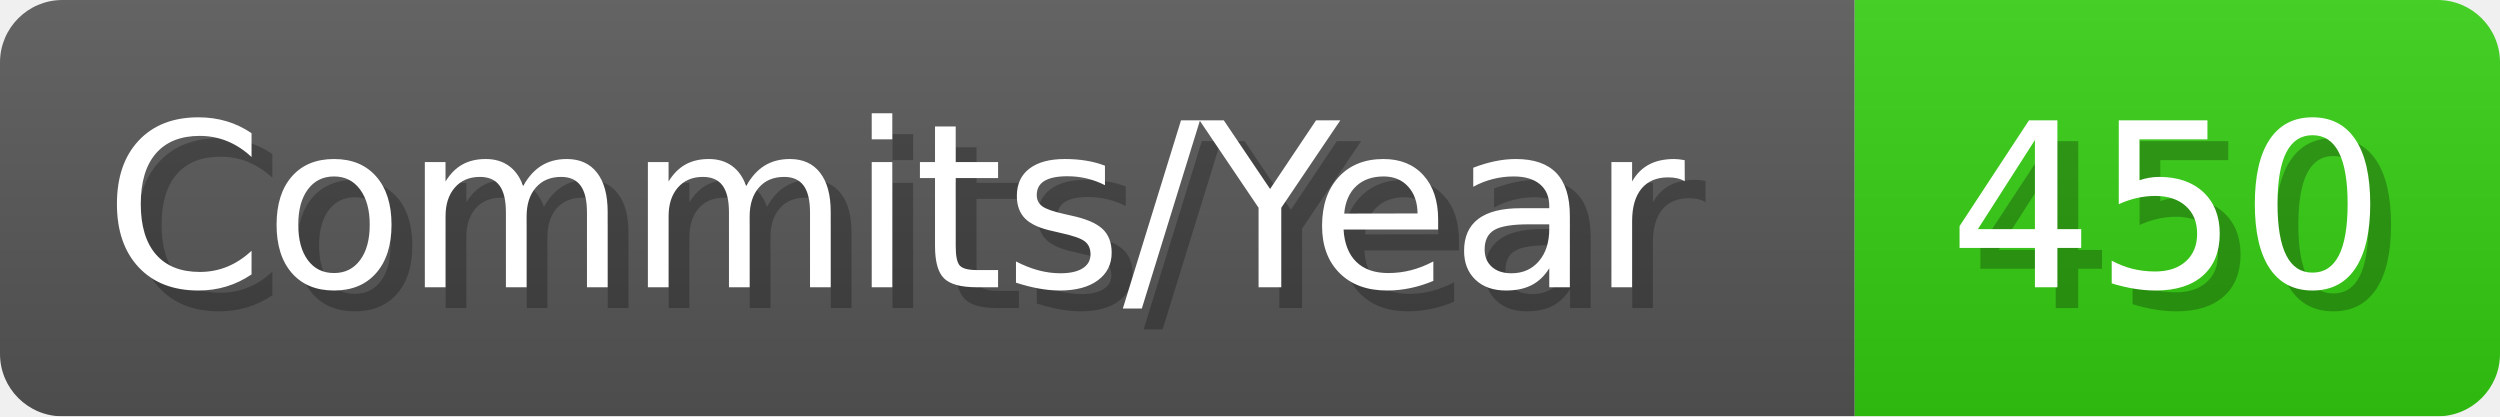
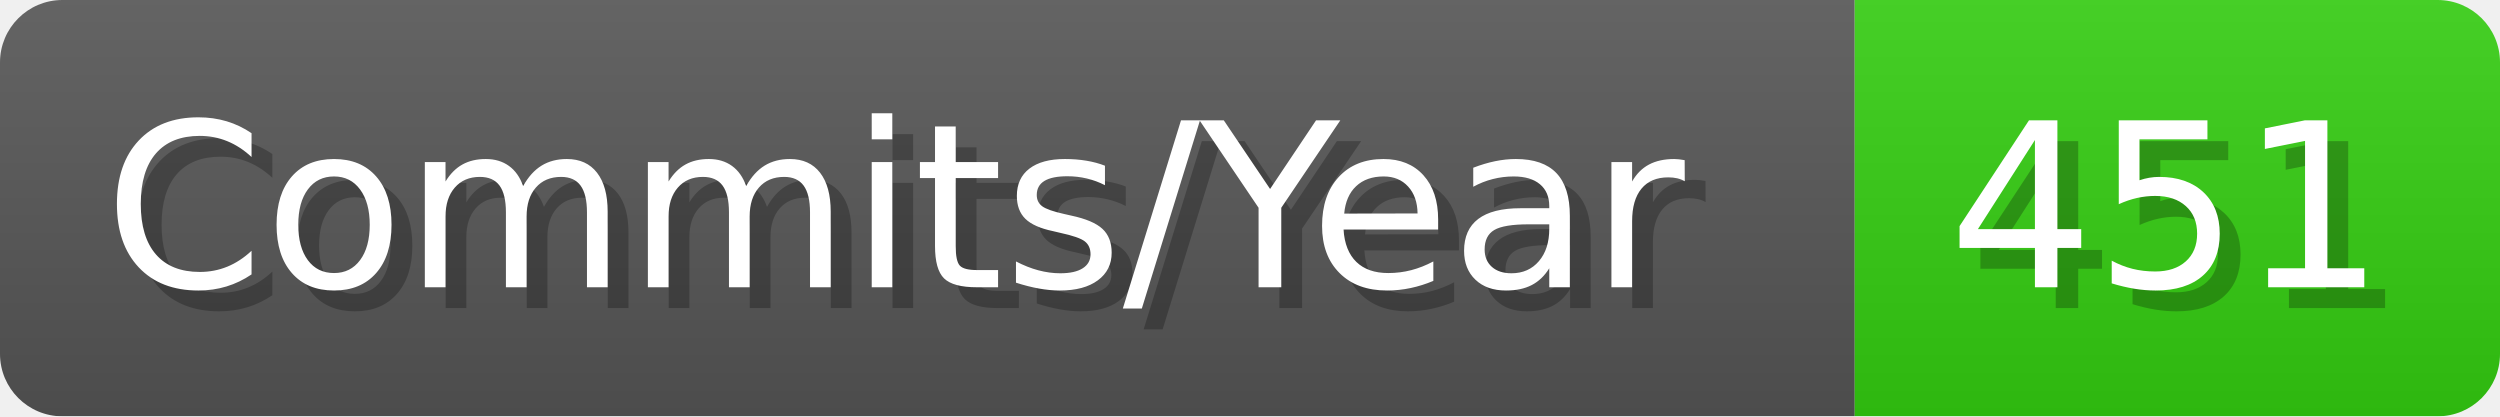
- <svg xmlns="http://www.w3.org/2000/svg" width="120.1" height="20" viewBox="0 0 1201 200" role="img" aria-label="Commits/Year: 450">
+ <svg xmlns="http://www.w3.org/2000/svg" width="120.1" height="20" viewBox="0 0 1201 200" role="img" aria-label="Commits/Year: 451">
  <linearGradient id="aUPdi" x2="0" y2="100%">
    <stop offset="0" stop-opacity=".1" stop-color="#EEE" />
    <stop offset="1" stop-opacity=".1" />
  </linearGradient>
  <mask id="WfAiQ">
    <rect width="1201" height="200" rx="30" fill="#FFF" />
  </mask>
  <g mask="url(#WfAiQ)">
    <rect width="891" height="200" fill="#555" />
    <rect width="310" height="200" fill="#3C1" x="891" />
    <rect width="1201" height="200" fill="url(#aUPdi)" />
  </g>
  <g aria-hidden="true" fill="#fff" text-anchor="start" font-family="Verdana,DejaVu Sans,sans-serif" font-size="110">
    <text x="60" y="148" textLength="791" fill="#000" opacity="0.25">Commits/Year</text>
    <text x="50" y="138" textLength="791">Commits/Year</text>
-     <text x="946" y="148" textLength="210" fill="#000" opacity="0.25">450</text>
-     <text x="936" y="138" textLength="210">450</text>
+     <text x="946" y="148" textLength="210" fill="#000" opacity="0.25">451</text>
+     <text x="936" y="138" textLength="210">451</text>
  </g>
</svg>
